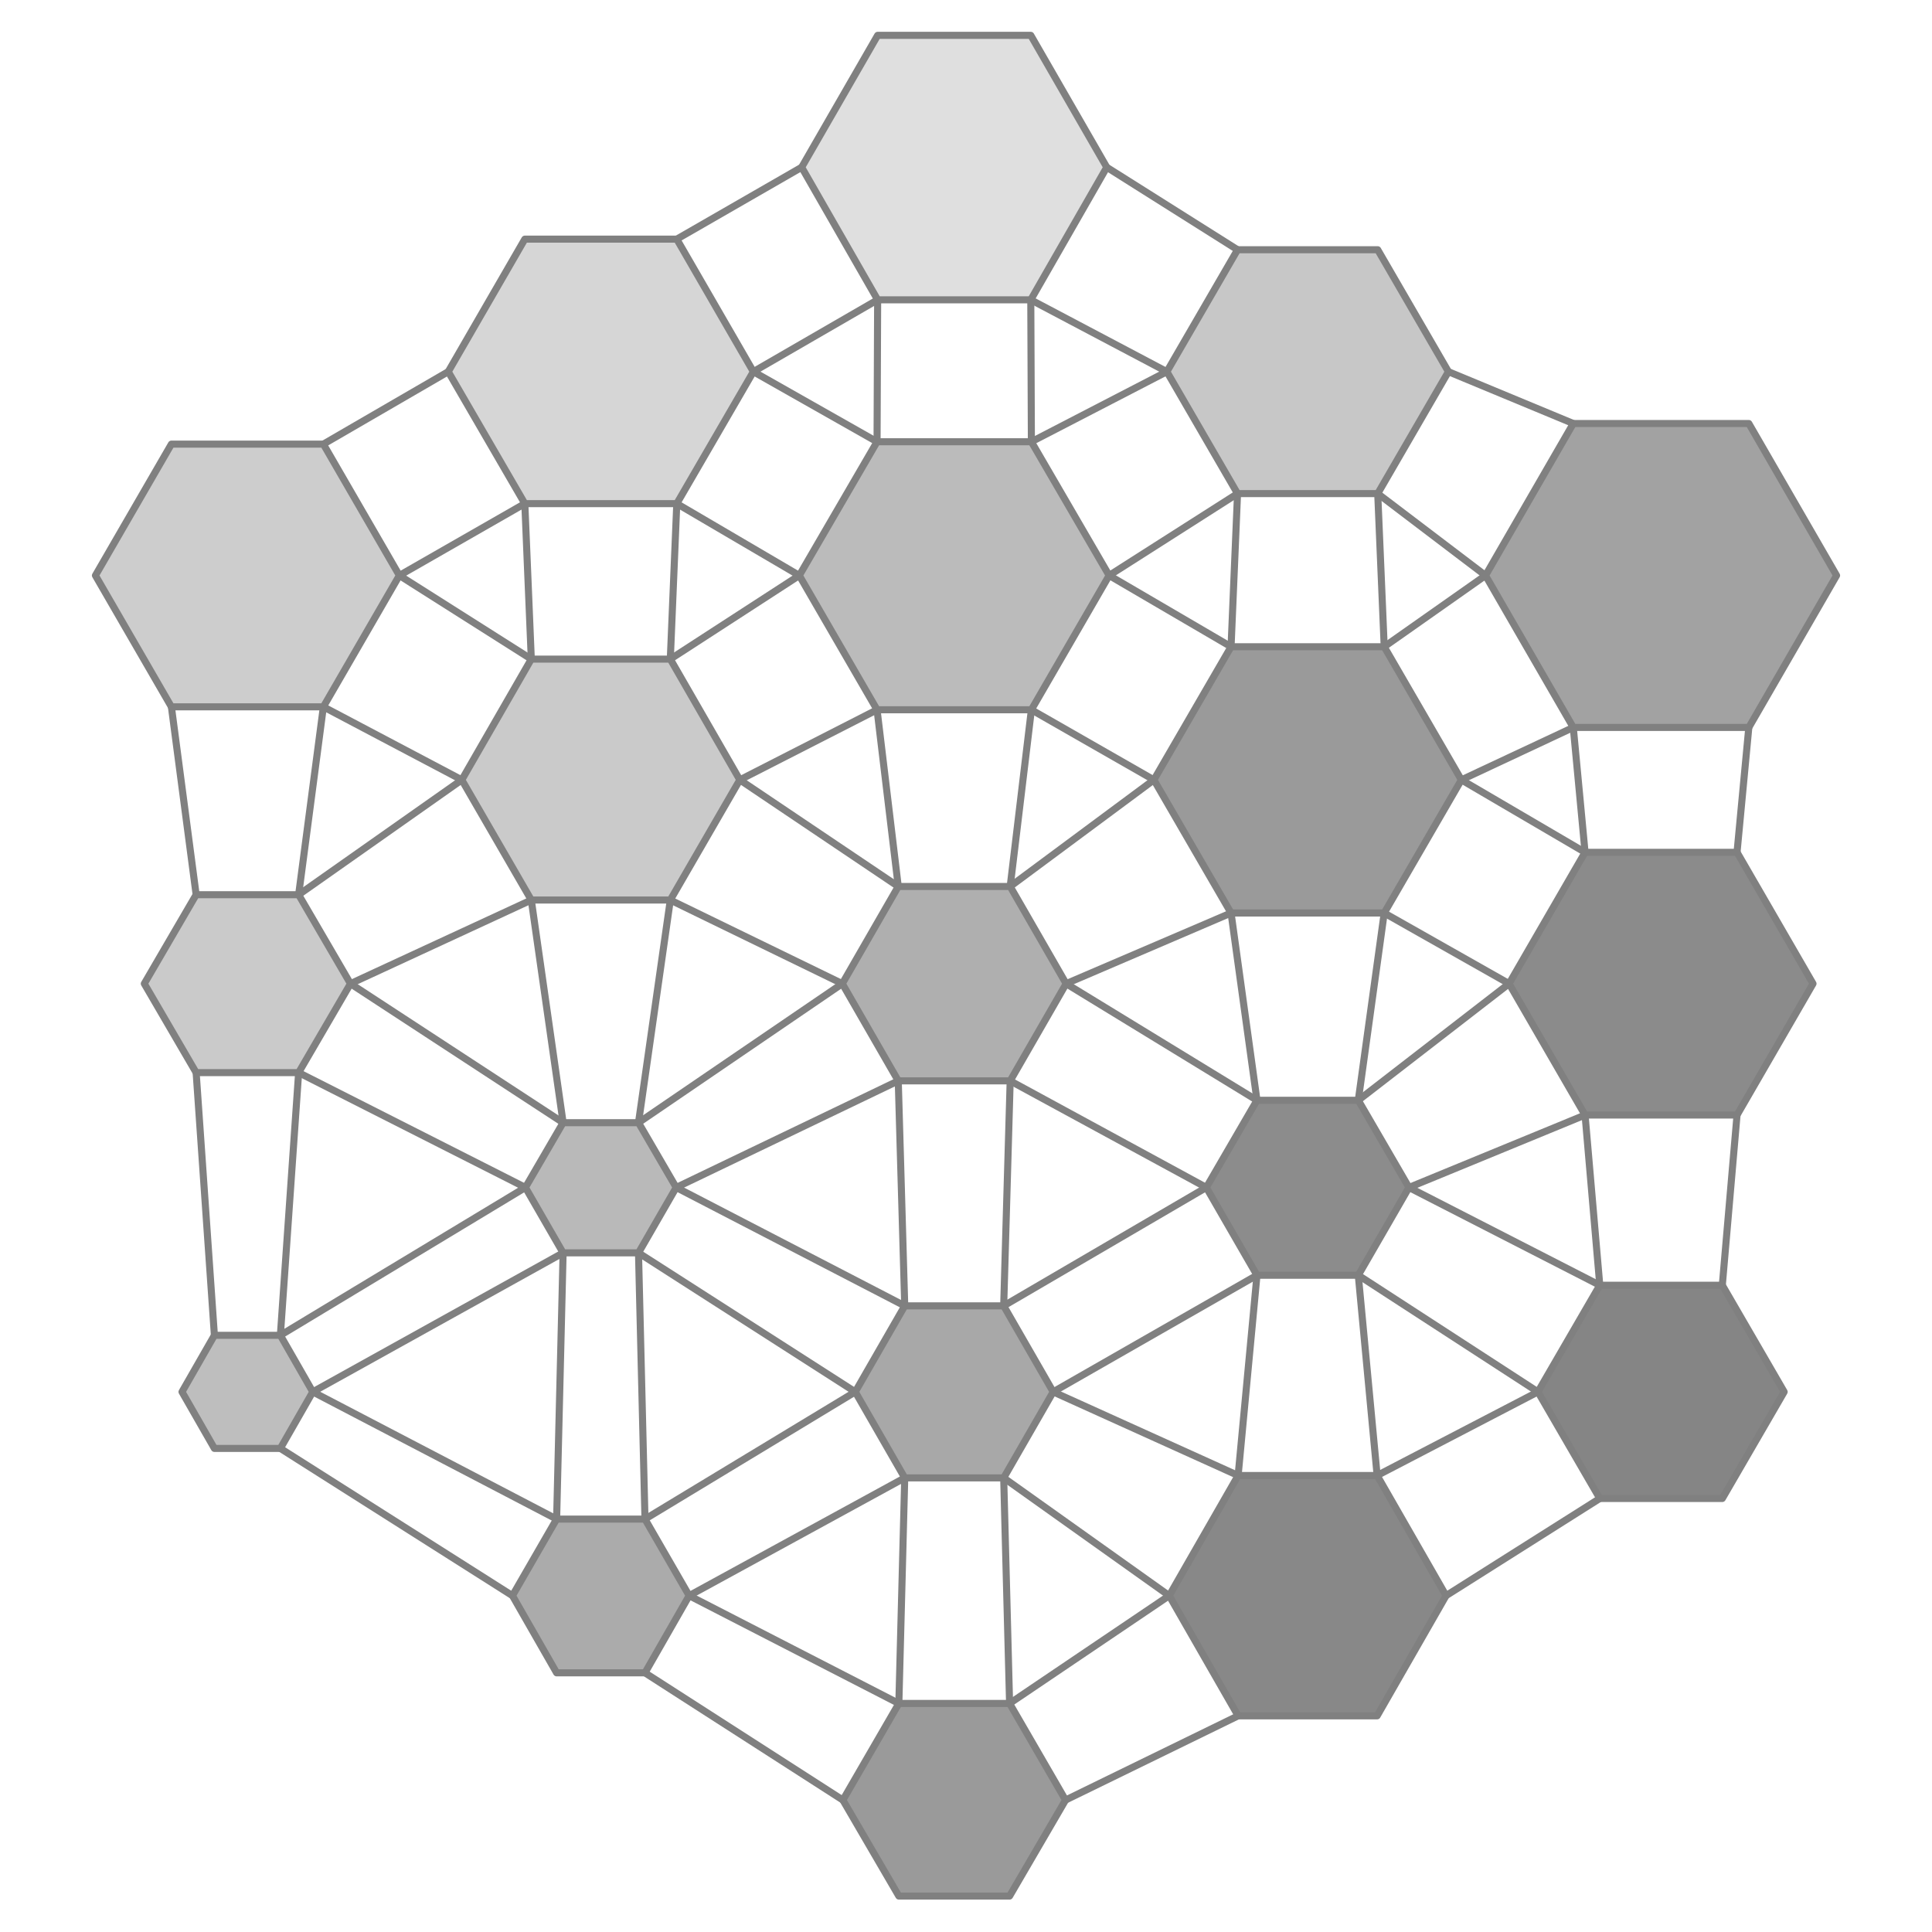
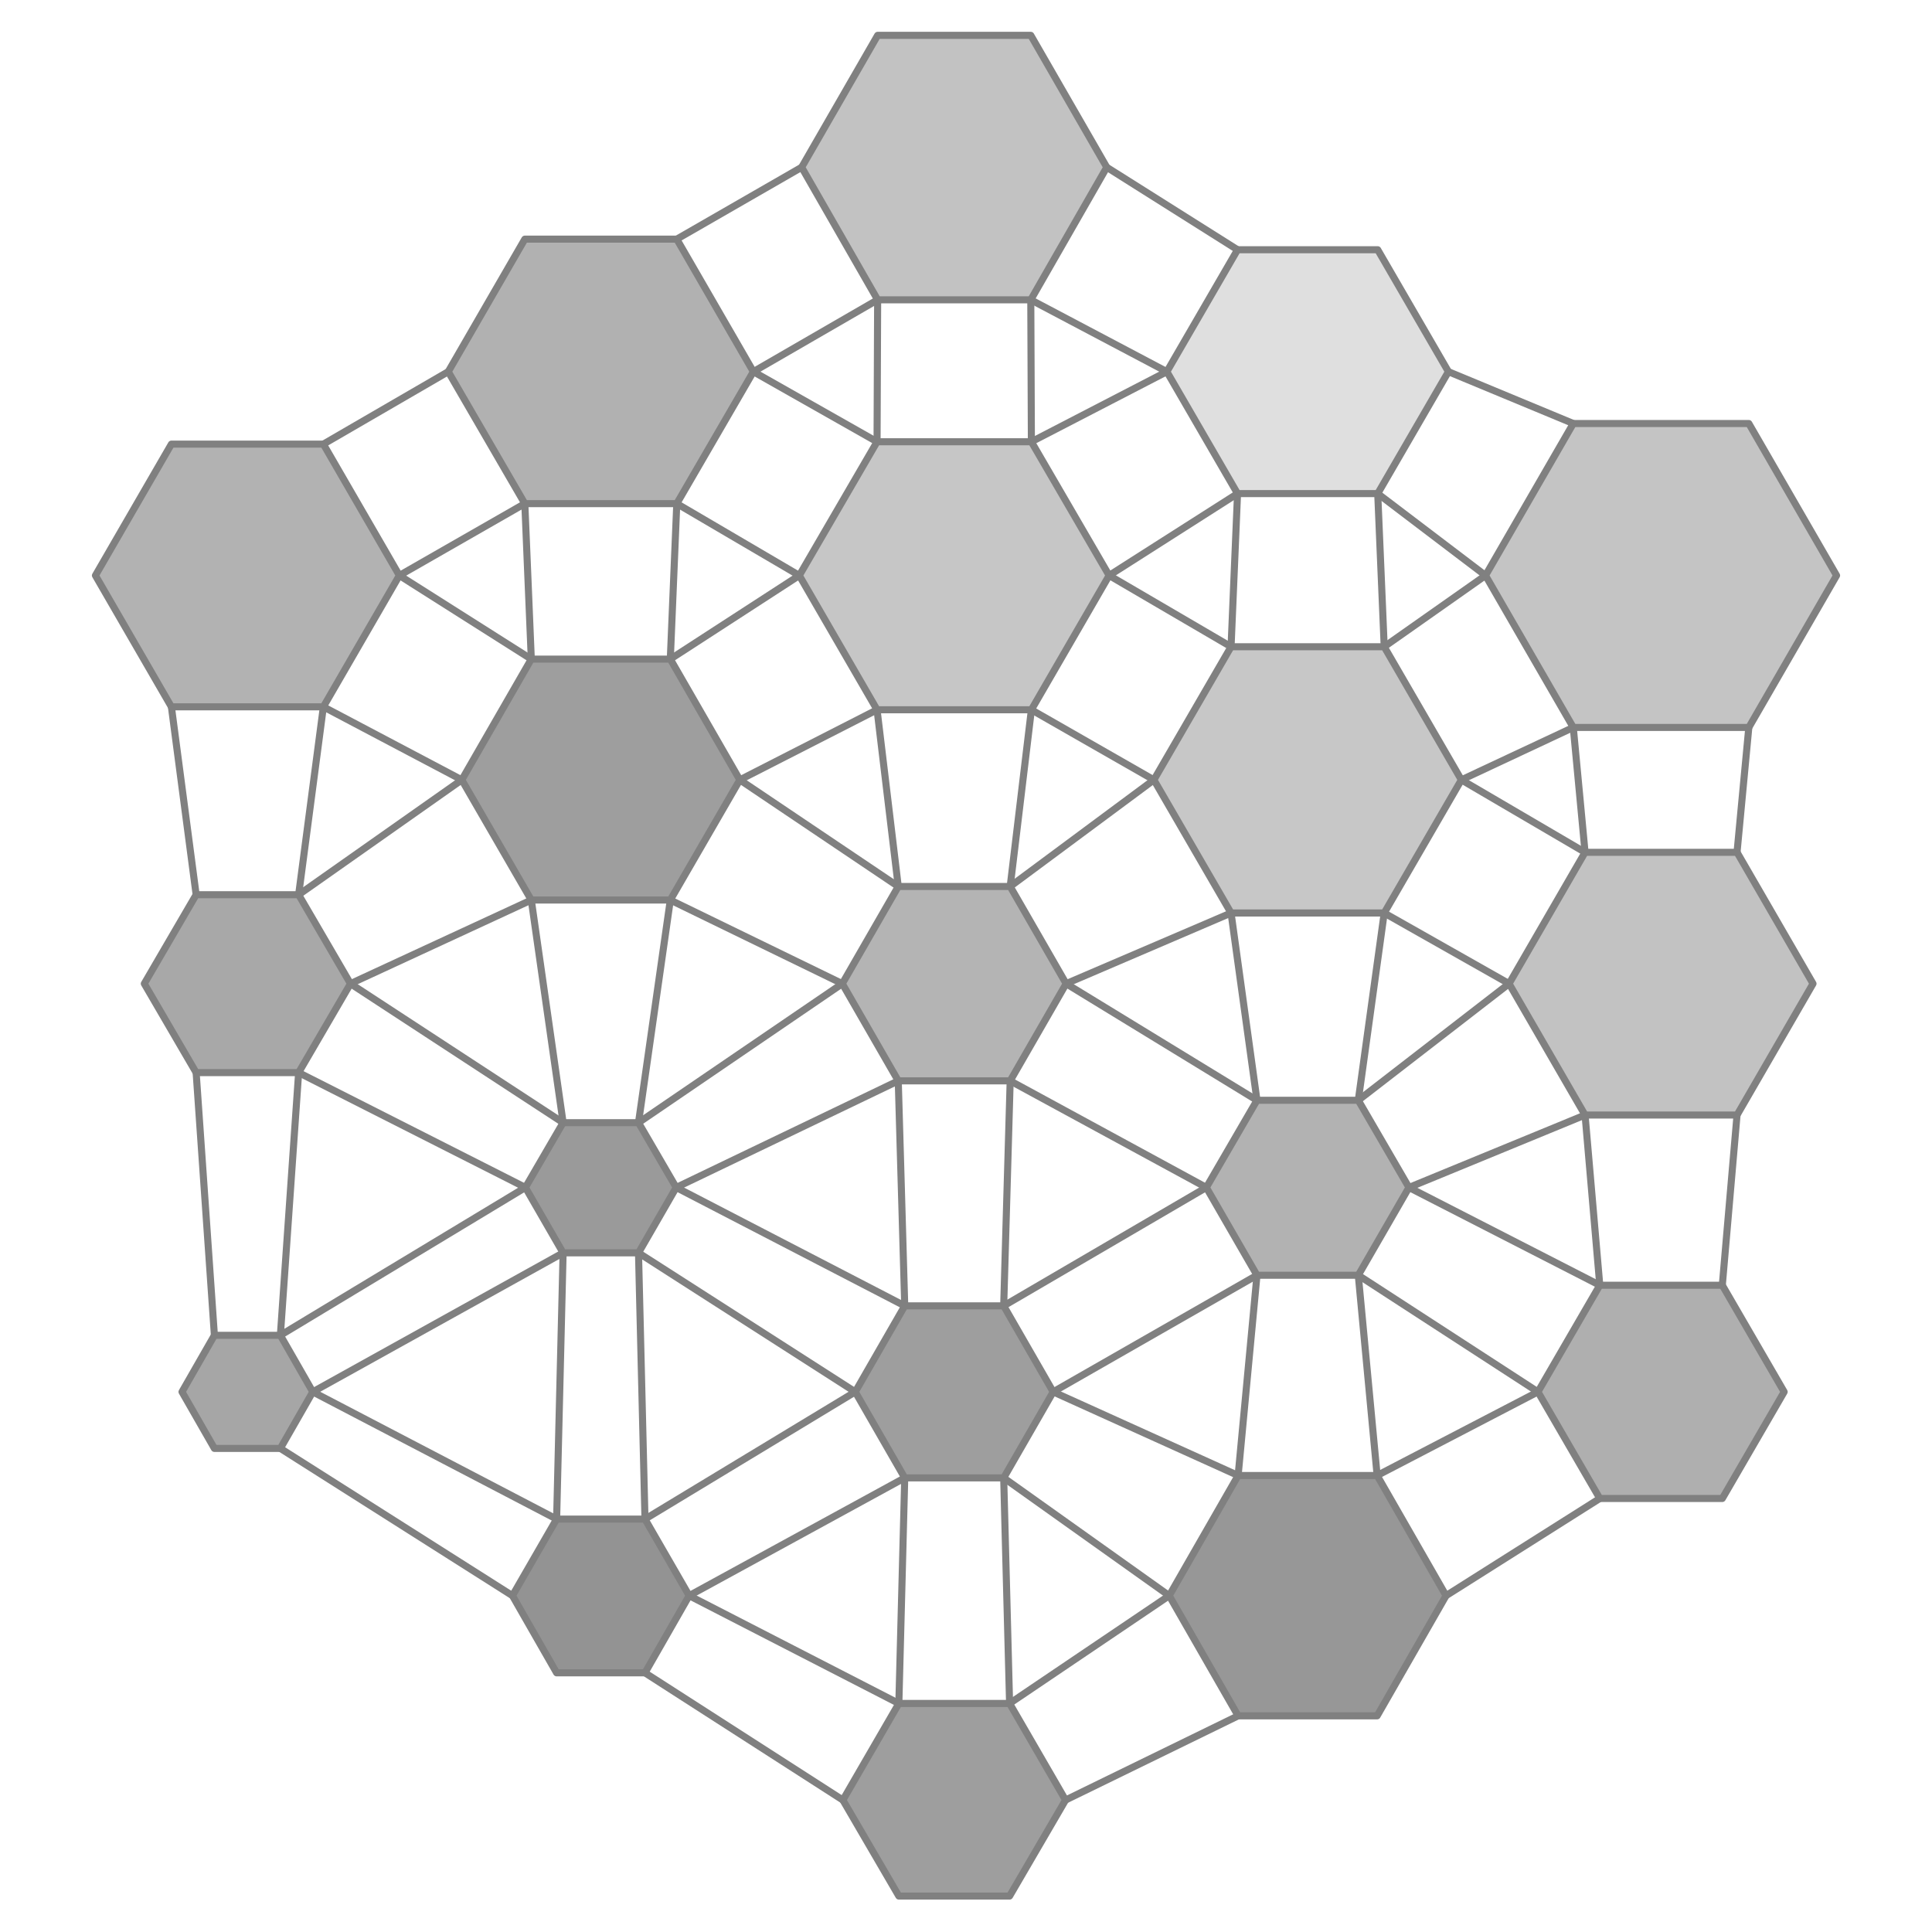
<svg xmlns="http://www.w3.org/2000/svg" viewBox="-15.2 -16.7 30.8 32.8" width="800" height="800">
-   <polygon points="-9.42,-6.93 -10.71,-4.70 -13.29,-4.70 -14.58,-6.93 -13.29,-9.16 -10.71,-9.16" fill="rgb(200,200,200)" stroke="none" opacity="0.9" />
-   <polygon points="-10.25,0.00 -11.13,1.51 -12.87,1.51 -13.75,-0.00 -12.87,-1.51 -11.13,-1.51" fill="rgb(196,196,196)" stroke="none" opacity="0.9" />
-   <polygon points="-10.89,6.93 -11.44,7.89 -12.56,7.89 -13.11,6.93 -12.56,5.97 -11.44,5.97" fill="rgb(183,183,183)" stroke="none" opacity="0.9" />
-   <polygon points="-3.41,-10.39 -4.71,-8.15 -7.29,-8.15 -8.59,-10.39 -7.29,-12.64 -4.71,-12.64" fill="rgb(210,210,210)" stroke="none" opacity="0.9" />
-   <polygon points="-3.64,-3.46 -4.82,-1.42 -7.18,-1.42 -8.36,-3.46 -7.18,-5.51 -4.82,-5.51" fill="rgb(196,196,196)" stroke="none" opacity="0.9" />
-   <polygon points="-4.72,3.46 -5.36,4.57 -6.64,4.57 -7.28,3.46 -6.64,2.36 -5.36,2.36" fill="rgb(177,177,177)" stroke="none" opacity="0.9" />
-   <polygon points="-4.50,10.39 -5.25,11.70 -6.75,11.70 -7.50,10.39 -6.75,9.09 -5.25,9.09" fill="rgb(162,162,162)" stroke="none" opacity="0.9" />
-   <polygon points="2.59,-13.86 1.30,-11.61 -1.30,-11.61 -2.59,-13.86 -1.30,-16.10 1.30,-16.10" fill="rgb(220,220,220)" stroke="none" opacity="0.9" />
-   <polygon points="2.63,-6.93 1.31,-4.65 -1.31,-4.65 -2.63,-6.93 -1.31,-9.20 1.31,-9.20" fill="rgb(180,180,180)" stroke="none" opacity="0.9" />
-   <polygon points="1.90,0.00 0.95,1.65 -0.95,1.65 -1.90,-0.00 -0.95,-1.65 0.95,-1.65" fill="rgb(166,166,166)" stroke="none" opacity="0.9" />
-   <polygon points="1.68,6.93 0.84,8.39 -0.84,8.39 -1.68,6.93 -0.84,5.47 0.84,5.47" fill="rgb(158,158,158)" stroke="none" opacity="0.9" />
-   <polygon points="1.89,13.86 0.94,15.49 -0.94,15.49 -1.89,13.86 -0.94,12.22 0.94,12.22" fill="rgb(143,143,143)" stroke="none" opacity="0.9" />
-   <polygon points="8.39,-10.39 7.19,-8.32 4.81,-8.32 3.61,-10.39 4.81,-12.46 7.19,-12.46" fill="rgb(193,193,193)" stroke="none" opacity="0.9" />
-   <polygon points="8.61,-3.46 7.30,-1.20 4.70,-1.20 3.39,-3.46 4.70,-5.72 7.30,-5.72" fill="rgb(143,143,143)" stroke="none" opacity="0.9" />
-   <polygon points="7.72,3.46 6.86,4.95 5.14,4.95 4.28,3.46 5.14,1.98 6.86,1.98" fill="rgb(128,128,128)" stroke="none" opacity="0.9" />
-   <polygon points="8.35,10.39 7.18,12.43 4.82,12.43 3.65,10.39 4.82,8.35 7.18,8.35" fill="rgb(123,123,123)" stroke="none" opacity="0.9" />
-   <polygon points="14.98,-6.93 13.49,-4.35 10.51,-4.35 9.02,-6.93 10.51,-9.51 13.49,-9.51" fill="rgb(152,152,152)" stroke="none" opacity="0.9" />
-   <polygon points="14.58,0.00 13.29,2.23 10.71,2.23 9.42,-0.00 10.71,-2.23 13.29,-2.23" fill="rgb(126,126,126)" stroke="none" opacity="0.9" />
-   <polygon points="14.09,6.93 13.04,8.74 10.96,8.74 9.91,6.93 10.96,5.12 13.04,5.12" fill="rgb(120,120,120)" stroke="none" opacity="0.9" />
+   <polygon points="-9.42,-6.93 -10.71,-4.70 -13.29,-4.70 -14.58,-6.93 -13.29,-9.16 -10.71,-9.16" fill="rgb(170,170,170)" stroke="none" opacity="0.9" />
+   <polygon points="-10.25,0.00 -11.13,1.51 -12.87,1.51 -13.75,-0.00 -12.87,-1.51 -11.13,-1.51" fill="rgb(159,159,159)" stroke="none" opacity="0.9" />
+   <polygon points="-10.89,6.93 -11.44,7.89 -12.56,7.89 -13.11,6.93 -12.56,5.97 -11.44,5.97" fill="rgb(156,156,156)" stroke="none" opacity="0.9" />
+   <polygon points="-3.41,-10.39 -4.71,-8.15 -7.29,-8.15 -8.59,-10.39 -7.29,-12.64 -4.71,-12.64" fill="rgb(168,168,168)" stroke="none" opacity="0.9" />
+   <polygon points="-3.64,-3.46 -4.82,-1.42 -7.18,-1.42 -8.36,-3.46 -7.18,-5.51 -4.82,-5.51" fill="rgb(147,147,147)" stroke="none" opacity="0.9" />
+   <polygon points="-4.72,3.46 -5.36,4.57 -6.64,4.57 -7.28,3.46 -6.64,2.36 -5.36,2.36" fill="rgb(143,143,143)" stroke="none" opacity="0.9" />
+   <polygon points="-4.50,10.39 -5.25,11.70 -6.75,11.70 -7.50,10.39 -6.75,9.09 -5.25,9.09" fill="rgb(135,135,135)" stroke="none" opacity="0.9" />
+   <polygon points="2.59,-13.86 1.30,-11.61 -1.30,-11.61 -2.59,-13.86 -1.30,-16.10 1.30,-16.10" fill="rgb(187,187,187)" stroke="none" opacity="0.9" />
+   <polygon points="2.63,-6.93 1.31,-4.65 -1.31,-4.65 -2.63,-6.93 -1.31,-9.20 1.31,-9.20" fill="rgb(192,192,192)" stroke="none" opacity="0.9" />
+   <polygon points="1.90,0.00 0.95,1.65 -0.95,1.65 -1.90,-0.00 -0.95,-1.65 0.95,-1.65" fill="rgb(172,172,172)" stroke="none" opacity="0.9" />
+   <polygon points="1.68,6.93 0.84,8.39 -0.84,8.39 -1.68,6.93 -0.84,5.47 0.84,5.47" fill="rgb(147,147,147)" stroke="none" opacity="0.9" />
+   <polygon points="1.89,13.86 0.94,15.49 -0.94,15.49 -1.89,13.86 -0.94,12.22 0.94,12.22" fill="rgb(148,148,148)" stroke="none" opacity="0.9" />
+   <polygon points="8.39,-10.39 7.19,-8.32 4.81,-8.32 3.61,-10.39 4.81,-12.46 7.19,-12.46" fill="rgb(220,220,220)" stroke="none" opacity="0.9" />
+   <polygon points="8.61,-3.46 7.30,-1.20 4.70,-1.20 3.39,-3.46 4.70,-5.72 7.30,-5.72" fill="rgb(193,193,193)" stroke="none" opacity="0.9" />
+   <polygon points="7.72,3.46 6.86,4.95 5.14,4.95 4.28,3.46 5.14,1.98 6.86,1.98" fill="rgb(170,170,170)" stroke="none" opacity="0.9" />
+   <polygon points="8.35,10.39 7.18,12.43 4.82,12.43 3.65,10.39 4.82,8.35 7.18,8.35" fill="rgb(140,140,140)" stroke="none" opacity="0.9" />
+   <polygon points="14.98,-6.93 13.49,-4.35 10.51,-4.35 9.02,-6.93 10.51,-9.51 13.49,-9.51" fill="rgb(190,190,190)" stroke="none" opacity="0.9" />
+   <polygon points="14.58,0.00 13.29,2.23 10.71,2.23 9.42,-0.00 10.71,-2.23 13.29,-2.23" fill="rgb(187,187,187)" stroke="none" opacity="0.9" />
+   <polygon points="14.09,6.93 13.04,8.74 10.96,8.74 9.91,6.93 10.96,5.12 13.04,5.12" fill="rgb(166,166,166)" stroke="none" opacity="0.9" />
  <polygon points="-9.42,-6.93 -10.71,-4.70 -13.29,-4.70 -14.58,-6.93 -13.29,-9.16 -10.71,-9.16" fill="none" stroke="gray" stroke-width="0.12" stroke-linejoin="round" />
  <polygon points="-10.25,0.00 -11.13,1.51 -12.87,1.51 -13.75,-0.00 -12.87,-1.51 -11.13,-1.51" fill="none" stroke="gray" stroke-width="0.12" stroke-linejoin="round" />
  <polygon points="-10.89,6.93 -11.44,7.89 -12.56,7.89 -13.11,6.93 -12.56,5.97 -11.44,5.97" fill="none" stroke="gray" stroke-width="0.12" stroke-linejoin="round" />
  <polygon points="-3.41,-10.39 -4.71,-8.15 -7.29,-8.15 -8.59,-10.39 -7.29,-12.64 -4.71,-12.64" fill="none" stroke="gray" stroke-width="0.12" stroke-linejoin="round" />
  <polygon points="-3.64,-3.46 -4.82,-1.42 -7.18,-1.42 -8.36,-3.46 -7.18,-5.51 -4.82,-5.51" fill="none" stroke="gray" stroke-width="0.12" stroke-linejoin="round" />
  <polygon points="-4.72,3.46 -5.36,4.57 -6.64,4.57 -7.28,3.46 -6.64,2.36 -5.36,2.36" fill="none" stroke="gray" stroke-width="0.12" stroke-linejoin="round" />
  <polygon points="-4.50,10.39 -5.25,11.70 -6.75,11.70 -7.50,10.39 -6.75,9.09 -5.25,9.09" fill="none" stroke="gray" stroke-width="0.12" stroke-linejoin="round" />
  <polygon points="2.59,-13.86 1.30,-11.61 -1.30,-11.61 -2.59,-13.86 -1.30,-16.10 1.30,-16.10" fill="none" stroke="gray" stroke-width="0.12" stroke-linejoin="round" />
  <polygon points="2.63,-6.93 1.31,-4.65 -1.31,-4.65 -2.63,-6.93 -1.31,-9.20 1.31,-9.20" fill="none" stroke="gray" stroke-width="0.12" stroke-linejoin="round" />
  <polygon points="1.90,0.00 0.95,1.65 -0.95,1.65 -1.90,-0.00 -0.95,-1.65 0.95,-1.65" fill="none" stroke="gray" stroke-width="0.12" stroke-linejoin="round" />
  <polygon points="1.68,6.93 0.84,8.39 -0.84,8.39 -1.68,6.93 -0.84,5.47 0.84,5.47" fill="none" stroke="gray" stroke-width="0.12" stroke-linejoin="round" />
  <polygon points="1.89,13.86 0.94,15.49 -0.94,15.49 -1.89,13.86 -0.94,12.22 0.94,12.22" fill="none" stroke="gray" stroke-width="0.12" stroke-linejoin="round" />
  <polygon points="8.39,-10.39 7.19,-8.32 4.81,-8.32 3.61,-10.39 4.81,-12.46 7.19,-12.46" fill="none" stroke="gray" stroke-width="0.12" stroke-linejoin="round" />
  <polygon points="8.61,-3.46 7.30,-1.20 4.70,-1.20 3.39,-3.46 4.70,-5.72 7.30,-5.72" fill="none" stroke="gray" stroke-width="0.12" stroke-linejoin="round" />
  <polygon points="7.72,3.46 6.86,4.95 5.14,4.95 4.28,3.46 5.14,1.98 6.86,1.98" fill="none" stroke="gray" stroke-width="0.12" stroke-linejoin="round" />
  <polygon points="8.35,10.39 7.18,12.43 4.82,12.43 3.65,10.39 4.82,8.35 7.18,8.35" fill="none" stroke="gray" stroke-width="0.12" stroke-linejoin="round" />
  <polygon points="14.98,-6.93 13.49,-4.35 10.51,-4.35 9.02,-6.93 10.51,-9.51 13.49,-9.51" fill="none" stroke="gray" stroke-width="0.12" stroke-linejoin="round" />
  <polygon points="14.58,0.00 13.29,2.23 10.71,2.23 9.42,-0.00 10.71,-2.23 13.29,-2.23" fill="none" stroke="gray" stroke-width="0.12" stroke-linejoin="round" />
  <polygon points="14.09,6.93 13.04,8.74 10.96,8.74 9.91,6.93 10.96,5.12 13.04,5.12" fill="none" stroke="gray" stroke-width="0.12" stroke-linejoin="round" />
  <line x1="-9.42" y1="-6.93" x2="-7.18" y2="-5.51" stroke="gray" stroke-width="0.12" stroke-linecap="round" />
  <line x1="-10.71" y1="-4.70" x2="-8.36" y2="-3.46" stroke="gray" stroke-width="0.12" stroke-linecap="round" />
  <line x1="-10.25" y1="0.00" x2="-6.64" y2="2.36" stroke="gray" stroke-width="0.12" stroke-linecap="round" />
  <line x1="-11.13" y1="1.51" x2="-7.28" y2="3.46" stroke="gray" stroke-width="0.12" stroke-linecap="round" />
  <line x1="-12.87" y1="-1.51" x2="-13.29" y2="-4.70" stroke="gray" stroke-width="0.12" stroke-linecap="round" />
  <line x1="-11.13" y1="-1.51" x2="-10.71" y2="-4.70" stroke="gray" stroke-width="0.12" stroke-linecap="round" />
  <line x1="-10.89" y1="6.93" x2="-6.75" y2="9.09" stroke="gray" stroke-width="0.12" stroke-linecap="round" />
  <line x1="-11.44" y1="7.89" x2="-7.50" y2="10.39" stroke="gray" stroke-width="0.12" stroke-linecap="round" />
  <line x1="-12.56" y1="5.97" x2="-12.87" y2="1.51" stroke="gray" stroke-width="0.12" stroke-linecap="round" />
  <line x1="-11.44" y1="5.97" x2="-11.13" y2="1.51" stroke="gray" stroke-width="0.12" stroke-linecap="round" />
  <line x1="-3.41" y1="-10.39" x2="-1.31" y2="-9.20" stroke="gray" stroke-width="0.12" stroke-linecap="round" />
  <line x1="-4.71" y1="-8.15" x2="-2.63" y2="-6.93" stroke="gray" stroke-width="0.12" stroke-linecap="round" />
  <line x1="-7.29" y1="-8.15" x2="-9.42" y2="-6.93" stroke="gray" stroke-width="0.12" stroke-linecap="round" />
  <line x1="-8.59" y1="-10.39" x2="-10.71" y2="-9.16" stroke="gray" stroke-width="0.12" stroke-linecap="round" />
  <line x1="-3.64" y1="-3.46" x2="-0.95" y2="-1.65" stroke="gray" stroke-width="0.12" stroke-linecap="round" />
  <line x1="-4.82" y1="-1.42" x2="-1.90" y2="-0.00" stroke="gray" stroke-width="0.12" stroke-linecap="round" />
  <line x1="-7.18" y1="-1.42" x2="-10.25" y2="0.00" stroke="gray" stroke-width="0.12" stroke-linecap="round" />
  <line x1="-8.36" y1="-3.46" x2="-11.13" y2="-1.51" stroke="gray" stroke-width="0.12" stroke-linecap="round" />
  <line x1="-7.18" y1="-5.51" x2="-7.29" y2="-8.15" stroke="gray" stroke-width="0.12" stroke-linecap="round" />
  <line x1="-4.82" y1="-5.51" x2="-4.71" y2="-8.15" stroke="gray" stroke-width="0.12" stroke-linecap="round" />
  <line x1="-4.72" y1="3.46" x2="-0.84" y2="5.47" stroke="gray" stroke-width="0.12" stroke-linecap="round" />
  <line x1="-5.36" y1="4.57" x2="-1.68" y2="6.93" stroke="gray" stroke-width="0.12" stroke-linecap="round" />
  <line x1="-6.64" y1="4.57" x2="-10.89" y2="6.93" stroke="gray" stroke-width="0.12" stroke-linecap="round" />
  <line x1="-7.28" y1="3.46" x2="-11.44" y2="5.97" stroke="gray" stroke-width="0.12" stroke-linecap="round" />
  <line x1="-6.64" y1="2.36" x2="-7.18" y2="-1.42" stroke="gray" stroke-width="0.12" stroke-linecap="round" />
  <line x1="-5.36" y1="2.36" x2="-4.82" y2="-1.42" stroke="gray" stroke-width="0.12" stroke-linecap="round" />
  <line x1="-4.50" y1="10.39" x2="-0.94" y2="12.22" stroke="gray" stroke-width="0.12" stroke-linecap="round" />
  <line x1="-5.25" y1="11.70" x2="-1.89" y2="13.86" stroke="gray" stroke-width="0.12" stroke-linecap="round" />
  <line x1="-6.75" y1="9.09" x2="-6.64" y2="4.57" stroke="gray" stroke-width="0.12" stroke-linecap="round" />
  <line x1="-5.25" y1="9.09" x2="-5.36" y2="4.57" stroke="gray" stroke-width="0.12" stroke-linecap="round" />
  <line x1="2.59" y1="-13.86" x2="4.81" y2="-12.46" stroke="gray" stroke-width="0.12" stroke-linecap="round" />
  <line x1="1.30" y1="-11.61" x2="3.61" y2="-10.39" stroke="gray" stroke-width="0.12" stroke-linecap="round" />
  <line x1="-1.30" y1="-11.61" x2="-3.41" y2="-10.39" stroke="gray" stroke-width="0.12" stroke-linecap="round" />
  <line x1="-2.59" y1="-13.86" x2="-4.71" y2="-12.64" stroke="gray" stroke-width="0.12" stroke-linecap="round" />
  <line x1="2.63" y1="-6.93" x2="4.70" y2="-5.72" stroke="gray" stroke-width="0.12" stroke-linecap="round" />
  <line x1="1.31" y1="-4.65" x2="3.39" y2="-3.46" stroke="gray" stroke-width="0.12" stroke-linecap="round" />
  <line x1="-1.31" y1="-4.65" x2="-3.64" y2="-3.46" stroke="gray" stroke-width="0.12" stroke-linecap="round" />
  <line x1="-2.63" y1="-6.93" x2="-4.82" y2="-5.51" stroke="gray" stroke-width="0.12" stroke-linecap="round" />
  <line x1="-1.31" y1="-9.20" x2="-1.30" y2="-11.61" stroke="gray" stroke-width="0.12" stroke-linecap="round" />
  <line x1="1.31" y1="-9.20" x2="1.30" y2="-11.61" stroke="gray" stroke-width="0.12" stroke-linecap="round" />
  <line x1="1.90" y1="0.00" x2="5.14" y2="1.98" stroke="gray" stroke-width="0.12" stroke-linecap="round" />
  <line x1="0.95" y1="1.65" x2="4.28" y2="3.46" stroke="gray" stroke-width="0.12" stroke-linecap="round" />
  <line x1="-0.95" y1="1.65" x2="-4.72" y2="3.46" stroke="gray" stroke-width="0.12" stroke-linecap="round" />
  <line x1="-1.90" y1="-0.00" x2="-5.36" y2="2.36" stroke="gray" stroke-width="0.12" stroke-linecap="round" />
  <line x1="-0.95" y1="-1.65" x2="-1.31" y2="-4.65" stroke="gray" stroke-width="0.12" stroke-linecap="round" />
  <line x1="0.95" y1="-1.65" x2="1.31" y2="-4.65" stroke="gray" stroke-width="0.12" stroke-linecap="round" />
  <line x1="1.68" y1="6.93" x2="4.82" y2="8.35" stroke="gray" stroke-width="0.12" stroke-linecap="round" />
  <line x1="0.84" y1="8.39" x2="3.65" y2="10.39" stroke="gray" stroke-width="0.12" stroke-linecap="round" />
  <line x1="-0.84" y1="8.39" x2="-4.50" y2="10.39" stroke="gray" stroke-width="0.12" stroke-linecap="round" />
  <line x1="-1.68" y1="6.93" x2="-5.25" y2="9.09" stroke="gray" stroke-width="0.12" stroke-linecap="round" />
  <line x1="-0.84" y1="5.47" x2="-0.95" y2="1.65" stroke="gray" stroke-width="0.12" stroke-linecap="round" />
  <line x1="0.84" y1="5.47" x2="0.95" y2="1.65" stroke="gray" stroke-width="0.12" stroke-linecap="round" />
  <line x1="-0.94" y1="12.22" x2="-0.84" y2="8.39" stroke="gray" stroke-width="0.12" stroke-linecap="round" />
  <line x1="0.94" y1="12.22" x2="0.84" y2="8.39" stroke="gray" stroke-width="0.12" stroke-linecap="round" />
  <line x1="8.39" y1="-10.39" x2="10.51" y2="-9.51" stroke="gray" stroke-width="0.12" stroke-linecap="round" />
  <line x1="7.19" y1="-8.32" x2="9.02" y2="-6.93" stroke="gray" stroke-width="0.12" stroke-linecap="round" />
  <line x1="4.81" y1="-8.32" x2="2.63" y2="-6.93" stroke="gray" stroke-width="0.12" stroke-linecap="round" />
  <line x1="3.61" y1="-10.39" x2="1.31" y2="-9.20" stroke="gray" stroke-width="0.12" stroke-linecap="round" />
  <line x1="8.61" y1="-3.46" x2="10.71" y2="-2.23" stroke="gray" stroke-width="0.12" stroke-linecap="round" />
  <line x1="7.30" y1="-1.20" x2="9.42" y2="-0.00" stroke="gray" stroke-width="0.12" stroke-linecap="round" />
  <line x1="4.70" y1="-1.20" x2="1.90" y2="0.00" stroke="gray" stroke-width="0.12" stroke-linecap="round" />
  <line x1="3.39" y1="-3.46" x2="0.95" y2="-1.65" stroke="gray" stroke-width="0.12" stroke-linecap="round" />
  <line x1="4.70" y1="-5.72" x2="4.81" y2="-8.32" stroke="gray" stroke-width="0.12" stroke-linecap="round" />
  <line x1="7.30" y1="-5.72" x2="7.19" y2="-8.32" stroke="gray" stroke-width="0.12" stroke-linecap="round" />
  <line x1="7.72" y1="3.46" x2="10.96" y2="5.12" stroke="gray" stroke-width="0.12" stroke-linecap="round" />
  <line x1="6.86" y1="4.95" x2="9.91" y2="6.93" stroke="gray" stroke-width="0.12" stroke-linecap="round" />
  <line x1="5.14" y1="4.95" x2="1.68" y2="6.93" stroke="gray" stroke-width="0.12" stroke-linecap="round" />
  <line x1="4.28" y1="3.46" x2="0.84" y2="5.47" stroke="gray" stroke-width="0.12" stroke-linecap="round" />
  <line x1="5.14" y1="1.98" x2="4.70" y2="-1.20" stroke="gray" stroke-width="0.12" stroke-linecap="round" />
  <line x1="6.86" y1="1.98" x2="7.30" y2="-1.20" stroke="gray" stroke-width="0.12" stroke-linecap="round" />
  <line x1="4.82" y1="12.43" x2="1.89" y2="13.86" stroke="gray" stroke-width="0.12" stroke-linecap="round" />
  <line x1="3.65" y1="10.39" x2="0.94" y2="12.22" stroke="gray" stroke-width="0.12" stroke-linecap="round" />
  <line x1="4.82" y1="8.35" x2="5.14" y2="4.95" stroke="gray" stroke-width="0.12" stroke-linecap="round" />
  <line x1="7.18" y1="8.35" x2="6.86" y2="4.95" stroke="gray" stroke-width="0.12" stroke-linecap="round" />
  <line x1="10.51" y1="-4.35" x2="8.61" y2="-3.46" stroke="gray" stroke-width="0.12" stroke-linecap="round" />
  <line x1="9.02" y1="-6.93" x2="7.30" y2="-5.72" stroke="gray" stroke-width="0.12" stroke-linecap="round" />
  <line x1="10.71" y1="2.23" x2="7.72" y2="3.46" stroke="gray" stroke-width="0.12" stroke-linecap="round" />
  <line x1="9.42" y1="-0.00" x2="6.86" y2="1.98" stroke="gray" stroke-width="0.12" stroke-linecap="round" />
  <line x1="10.71" y1="-2.23" x2="10.51" y2="-4.35" stroke="gray" stroke-width="0.12" stroke-linecap="round" />
  <line x1="13.29" y1="-2.23" x2="13.49" y2="-4.35" stroke="gray" stroke-width="0.12" stroke-linecap="round" />
  <line x1="10.96" y1="8.74" x2="8.35" y2="10.39" stroke="gray" stroke-width="0.12" stroke-linecap="round" />
  <line x1="9.91" y1="6.93" x2="7.18" y2="8.35" stroke="gray" stroke-width="0.12" stroke-linecap="round" />
  <line x1="10.96" y1="5.12" x2="10.71" y2="2.23" stroke="gray" stroke-width="0.12" stroke-linecap="round" />
  <line x1="13.04" y1="5.12" x2="13.29" y2="2.23" stroke="gray" stroke-width="0.12" stroke-linecap="round" />
</svg>
